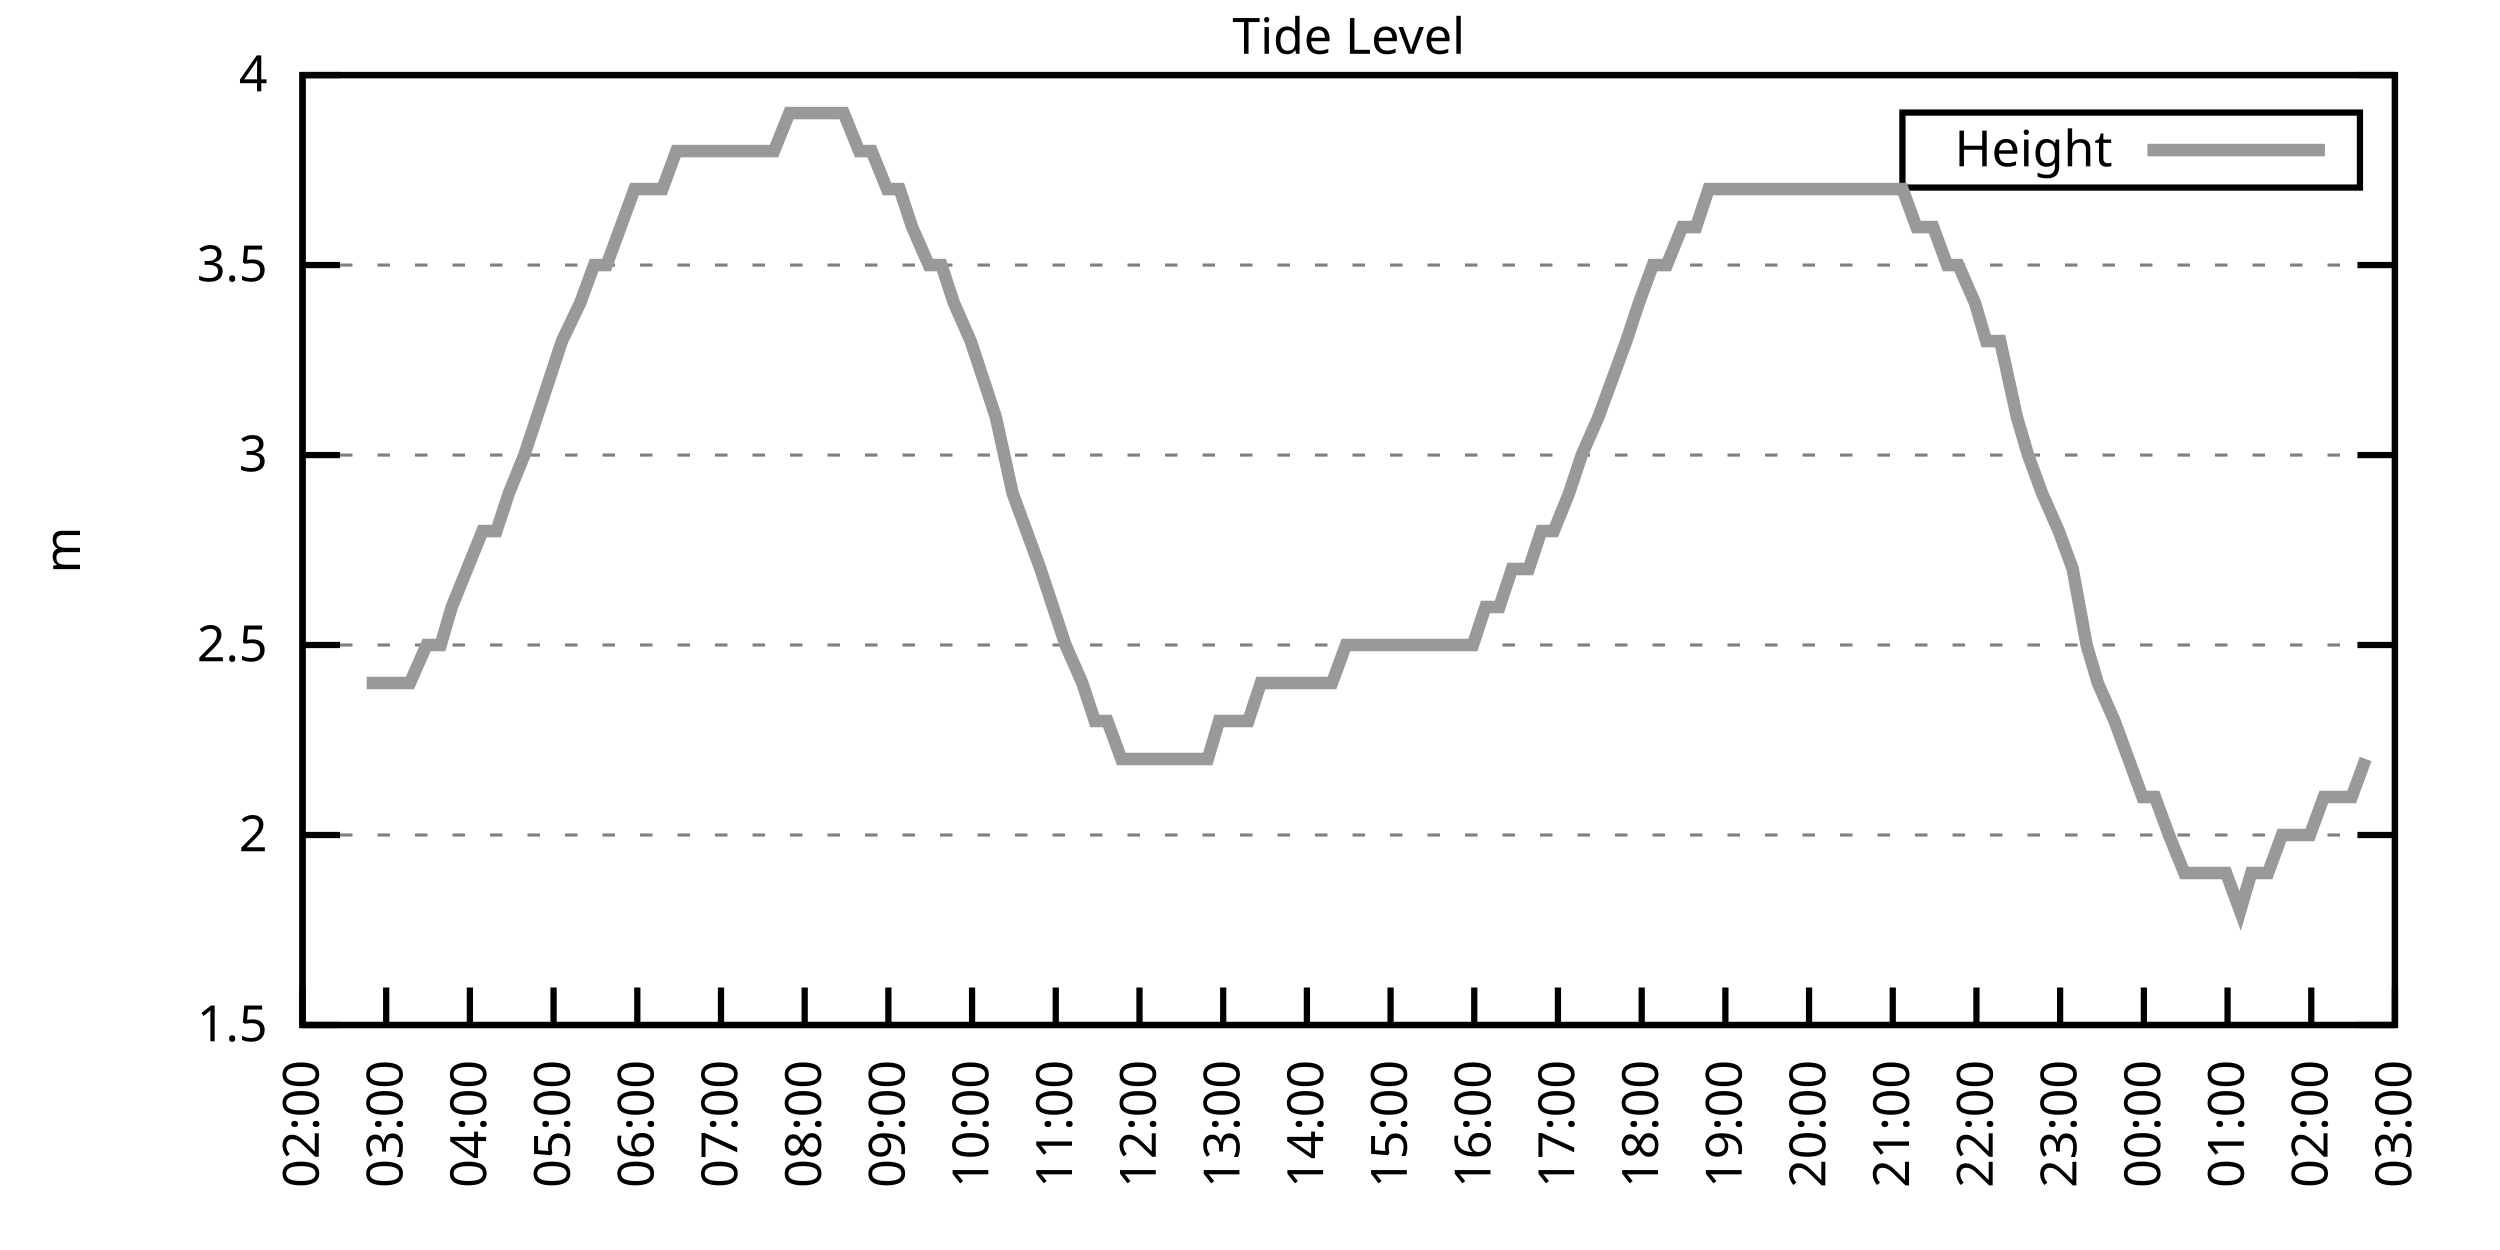
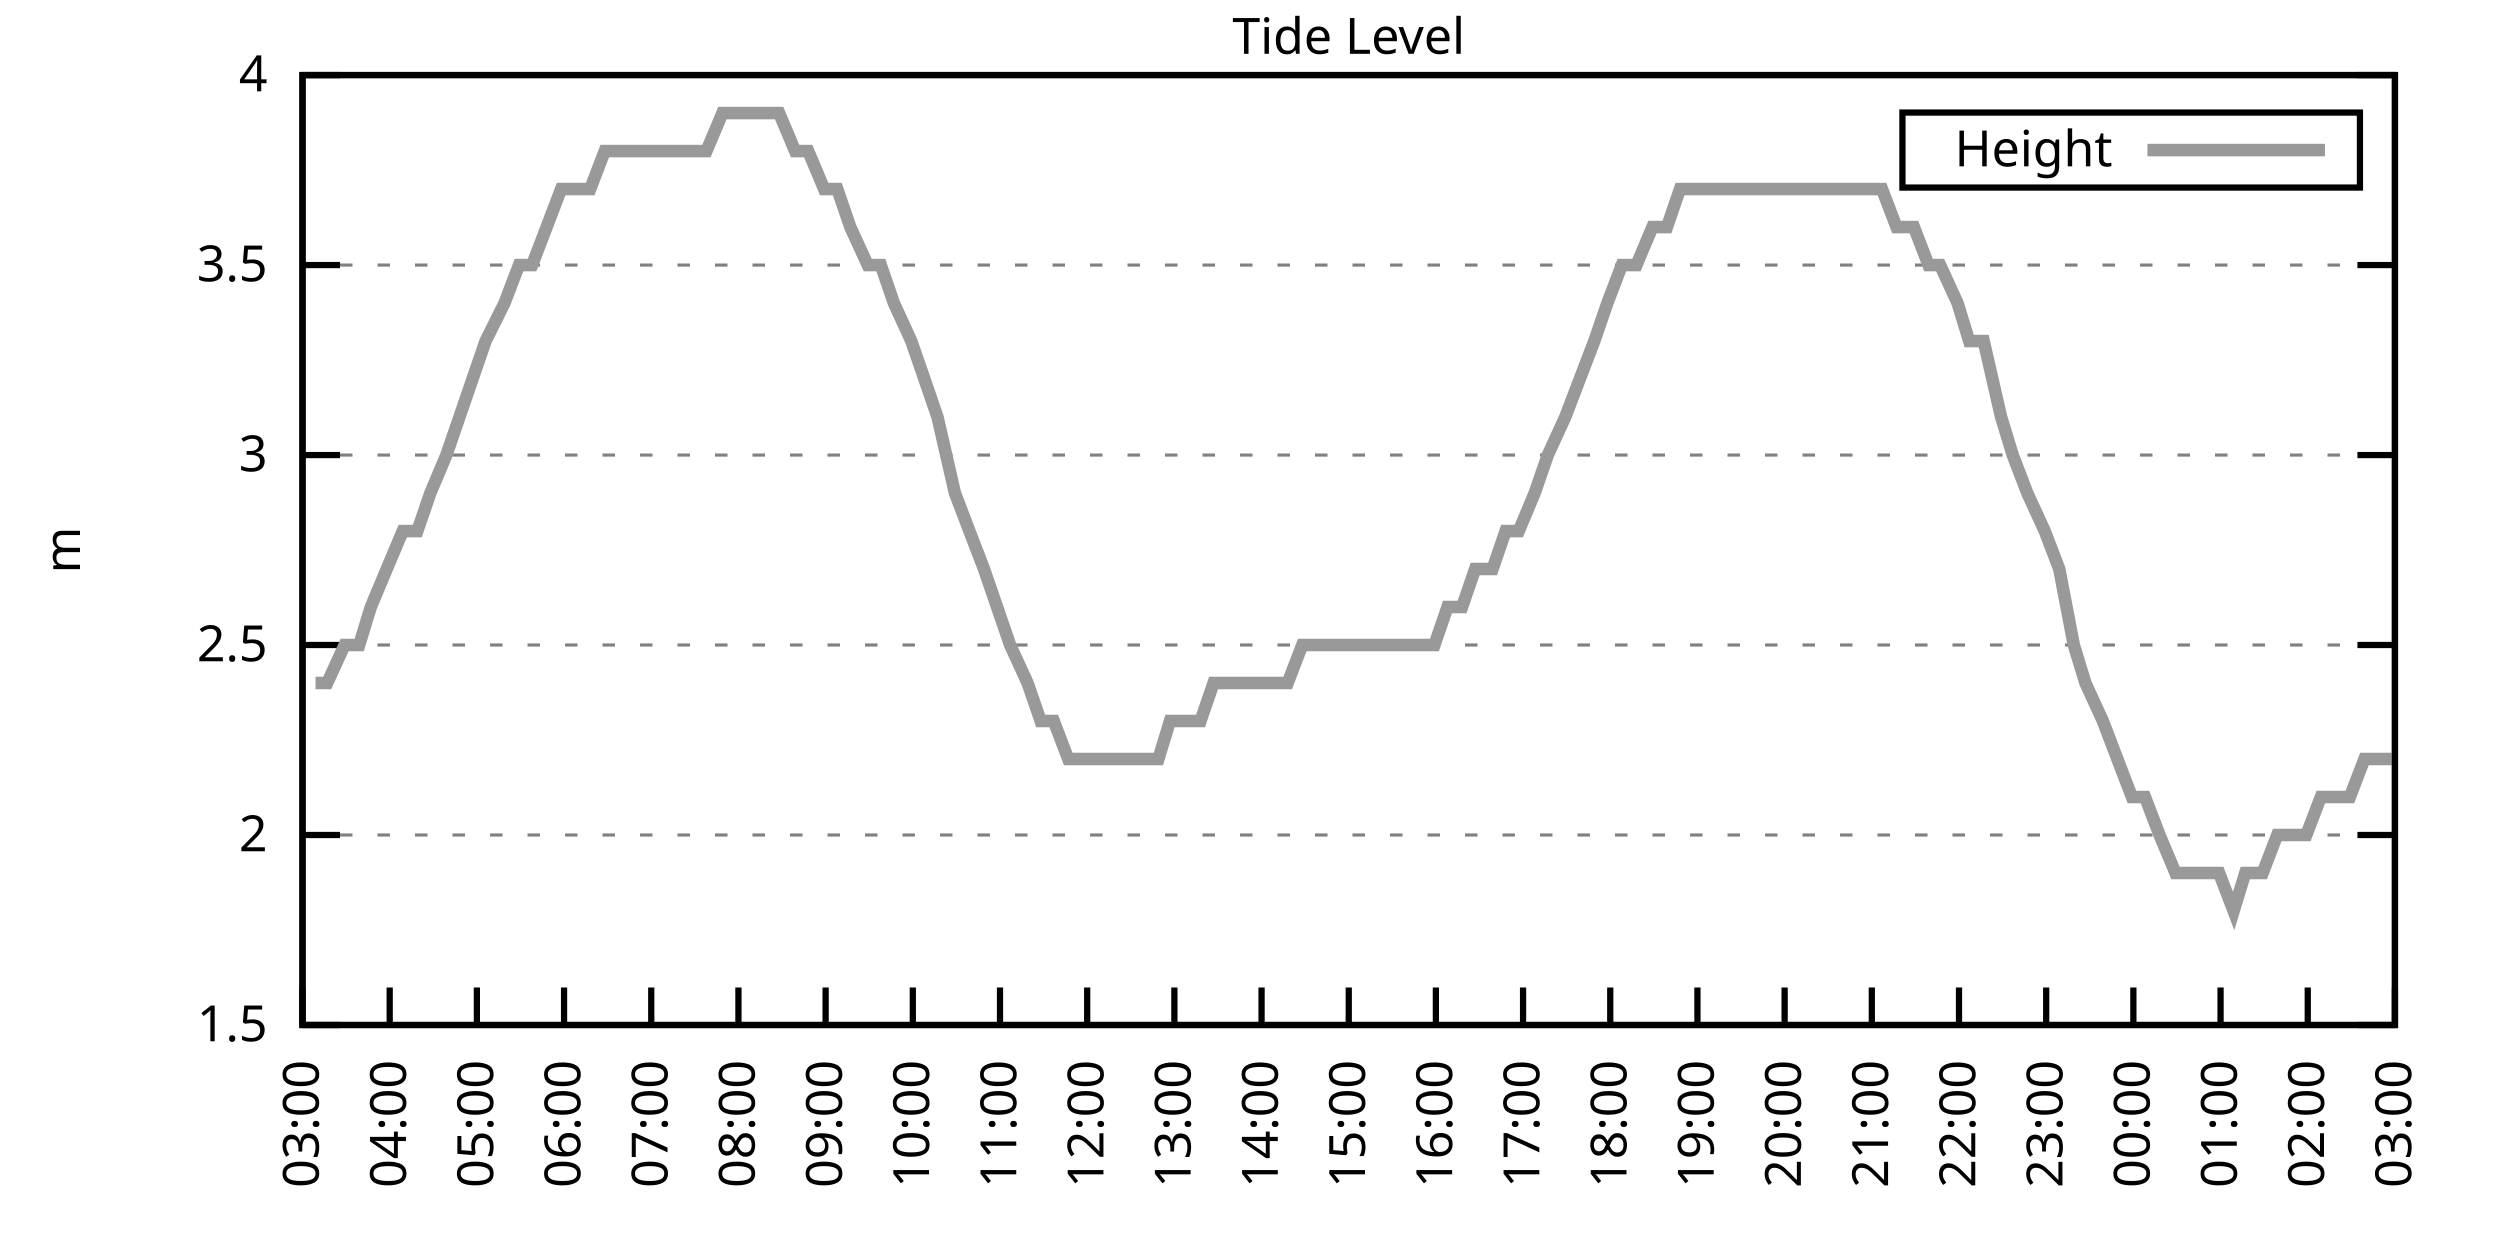
<svg xmlns="http://www.w3.org/2000/svg" xmlns:xlink="http://www.w3.org/1999/xlink" width="400" height="200" viewBox="0 0 400 200">
  <g id="gnuplot_canvas">
    <rect x="0" y="0" width="400" height="200" fill="none" />
    <defs>
      <circle id="gpDot" r="0.5" stroke-width="0.5" stroke="currentColor" />
      <path id="gpPt0" stroke-width="0.333" stroke="currentColor" d="M-1,0 h2 M0,-1 v2" />
      <path id="gpPt1" stroke-width="0.333" stroke="currentColor" d="M-1,-1 L1,1 M1,-1 L-1,1" />
      <path id="gpPt2" stroke-width="0.333" stroke="currentColor" d="M-1,0 L1,0 M0,-1 L0,1 M-1,-1 L1,1 M-1,1 L1,-1" />
      <rect id="gpPt3" stroke-width="0.333" stroke="currentColor" x="-1" y="-1" width="2" height="2" />
      <rect id="gpPt4" stroke-width="0.333" stroke="currentColor" fill="currentColor" x="-1" y="-1" width="2" height="2" />
      <circle id="gpPt5" stroke-width="0.333" stroke="currentColor" cx="0" cy="0" r="1" />
      <use xlink:href="#gpPt5" id="gpPt6" fill="currentColor" stroke="none" />
      <path id="gpPt7" stroke-width="0.333" stroke="currentColor" d="M0,-1.33 L-1.33,0.67 L1.33,0.67 z" />
      <use xlink:href="#gpPt7" id="gpPt8" fill="currentColor" stroke="none" />
      <use xlink:href="#gpPt7" id="gpPt9" stroke="currentColor" transform="rotate(180)" />
      <use xlink:href="#gpPt9" id="gpPt10" fill="currentColor" stroke="none" />
      <use xlink:href="#gpPt3" id="gpPt11" stroke="currentColor" transform="rotate(45)" />
      <use xlink:href="#gpPt11" id="gpPt12" fill="currentColor" stroke="none" />
      <path id="gpPt13" stroke-width="0.333" stroke="currentColor" d="M0,1.330 L1.265,0.411 L0.782,-1.067 L-0.782,-1.076 L-1.265,0.411 z" />
      <use xlink:href="#gpPt13" id="gpPt14" fill="currentColor" stroke="none" />
      <filter id="textbox" filterUnits="objectBoundingBox" x="0" y="0" height="1" width="1">
        <feFlood flood-color="white" flood-opacity="1" result="bgnd" />
        <feComposite in="SourceGraphic" in2="bgnd" operator="atop" />
      </filter>
      <filter id="greybox" filterUnits="objectBoundingBox" x="0" y="0" height="1" width="1">
        <feFlood flood-color="lightgrey" flood-opacity="1" result="grey" />
        <feComposite in="SourceGraphic" in2="grey" operator="atop" />
      </filter>
    </defs>
    <g fill="none" color="white" stroke="currentColor" stroke-width="1.00" stroke-linecap="butt" stroke-linejoin="miter">
</g>
    <g fill="none" color="black" stroke="currentColor" stroke-width="1.00" stroke-linecap="butt" stroke-linejoin="miter">
      <g stroke="none" shape-rendering="crispEdges">
        <polygon fill="rgb(255, 255, 255)" points="48.40,164.00 383.18,164.00 383.18,12.02 48.40,12.02 " />
      </g>
    </g>
    <g fill="none" color="black" stroke="currentColor" stroke-width="1.00" stroke-linecap="butt" stroke-linejoin="miter">
</g>
    <g fill="none" color="black" stroke="black" stroke-width="0.50" stroke-linecap="butt" stroke-linejoin="miter">
</g>
    <g fill="none" color="gray" stroke="currentColor" stroke-width="0.50" stroke-linecap="butt" stroke-linejoin="miter">
      <path stroke="gray" stroke-dasharray="2,4" class="gridline" d="M48.40,164.00 L383.19,164.00  " />
    </g>
    <g fill="none" color="gray" stroke="gray" stroke-width="1.00" stroke-linecap="butt" stroke-linejoin="miter">
</g>
    <g fill="none" color="black" stroke="currentColor" stroke-width="1.00" stroke-linecap="butt" stroke-linejoin="miter">
      <path stroke="black" d="M48.40,164.00 L54.40,164.00 M383.19,164.00 L377.19,164.00  " />
      <g transform="translate(42.80,166.60)" stroke="none" fill="black" font-family="Sans" font-size="8.00" text-anchor="end">
        <text>
          <tspan font-family="Sans"> 1.5</tspan>
        </text>
      </g>
    </g>
    <g fill="none" color="black" stroke="currentColor" stroke-width="1.00" stroke-linecap="butt" stroke-linejoin="miter">
</g>
    <g fill="none" color="black" stroke="black" stroke-width="0.50" stroke-linecap="butt" stroke-linejoin="miter">
</g>
    <g fill="none" color="gray" stroke="currentColor" stroke-width="0.50" stroke-linecap="butt" stroke-linejoin="miter">
      <path stroke="gray" stroke-dasharray="2,4" class="gridline" d="M48.40,133.60 L383.19,133.60  " />
    </g>
    <g fill="none" color="gray" stroke="gray" stroke-width="1.00" stroke-linecap="butt" stroke-linejoin="miter">
</g>
    <g fill="none" color="black" stroke="currentColor" stroke-width="1.00" stroke-linecap="butt" stroke-linejoin="miter">
      <path stroke="black" d="M48.40,133.60 L54.40,133.60 M383.19,133.60 L377.19,133.60  " />
      <g transform="translate(42.80,136.20)" stroke="none" fill="black" font-family="Sans" font-size="8.00" text-anchor="end">
        <text>
          <tspan font-family="Sans"> 2</tspan>
        </text>
      </g>
    </g>
    <g fill="none" color="black" stroke="currentColor" stroke-width="1.00" stroke-linecap="butt" stroke-linejoin="miter">
</g>
    <g fill="none" color="black" stroke="black" stroke-width="0.50" stroke-linecap="butt" stroke-linejoin="miter">
</g>
    <g fill="none" color="gray" stroke="currentColor" stroke-width="0.50" stroke-linecap="butt" stroke-linejoin="miter">
      <path stroke="gray" stroke-dasharray="2,4" class="gridline" d="M48.40,103.20 L383.19,103.20  " />
    </g>
    <g fill="none" color="gray" stroke="gray" stroke-width="1.00" stroke-linecap="butt" stroke-linejoin="miter">
</g>
    <g fill="none" color="black" stroke="currentColor" stroke-width="1.00" stroke-linecap="butt" stroke-linejoin="miter">
      <path stroke="black" d="M48.40,103.20 L54.40,103.20 M383.19,103.20 L377.19,103.20  " />
      <g transform="translate(42.80,105.80)" stroke="none" fill="black" font-family="Sans" font-size="8.00" text-anchor="end">
        <text>
          <tspan font-family="Sans"> 2.5</tspan>
        </text>
      </g>
    </g>
    <g fill="none" color="black" stroke="currentColor" stroke-width="1.00" stroke-linecap="butt" stroke-linejoin="miter">
</g>
    <g fill="none" color="black" stroke="black" stroke-width="0.50" stroke-linecap="butt" stroke-linejoin="miter">
</g>
    <g fill="none" color="gray" stroke="currentColor" stroke-width="0.50" stroke-linecap="butt" stroke-linejoin="miter">
      <path stroke="gray" stroke-dasharray="2,4" class="gridline" d="M48.40,72.81 L383.19,72.81  " />
    </g>
    <g fill="none" color="gray" stroke="gray" stroke-width="1.00" stroke-linecap="butt" stroke-linejoin="miter">
</g>
    <g fill="none" color="black" stroke="currentColor" stroke-width="1.00" stroke-linecap="butt" stroke-linejoin="miter">
      <path stroke="black" d="M48.40,72.81 L54.40,72.81 M383.19,72.81 L377.19,72.81  " />
      <g transform="translate(42.80,75.41)" stroke="none" fill="black" font-family="Sans" font-size="8.00" text-anchor="end">
        <text>
          <tspan font-family="Sans"> 3</tspan>
        </text>
      </g>
    </g>
    <g fill="none" color="black" stroke="currentColor" stroke-width="1.00" stroke-linecap="butt" stroke-linejoin="miter">
</g>
    <g fill="none" color="black" stroke="black" stroke-width="0.50" stroke-linecap="butt" stroke-linejoin="miter">
</g>
    <g fill="none" color="gray" stroke="currentColor" stroke-width="0.50" stroke-linecap="butt" stroke-linejoin="miter">
      <path stroke="gray" stroke-dasharray="2,4" class="gridline" d="M48.40,42.41 L383.19,42.41  " />
    </g>
    <g fill="none" color="gray" stroke="gray" stroke-width="1.00" stroke-linecap="butt" stroke-linejoin="miter">
</g>
    <g fill="none" color="black" stroke="currentColor" stroke-width="1.00" stroke-linecap="butt" stroke-linejoin="miter">
      <path stroke="black" d="M48.40,42.41 L54.40,42.41 M383.19,42.41 L377.19,42.41  " />
      <g transform="translate(42.80,45.01)" stroke="none" fill="black" font-family="Sans" font-size="8.00" text-anchor="end">
        <text>
          <tspan font-family="Sans"> 3.5</tspan>
        </text>
      </g>
    </g>
    <g fill="none" color="black" stroke="currentColor" stroke-width="1.00" stroke-linecap="butt" stroke-linejoin="miter">
</g>
    <g fill="none" color="black" stroke="black" stroke-width="0.50" stroke-linecap="butt" stroke-linejoin="miter">
</g>
    <g fill="none" color="gray" stroke="currentColor" stroke-width="0.50" stroke-linecap="butt" stroke-linejoin="miter">
      <path stroke="gray" stroke-dasharray="2,4" class="gridline" d="M48.40,12.01 L383.19,12.01  " />
    </g>
    <g fill="none" color="gray" stroke="gray" stroke-width="1.00" stroke-linecap="butt" stroke-linejoin="miter">
</g>
    <g fill="none" color="black" stroke="currentColor" stroke-width="1.00" stroke-linecap="butt" stroke-linejoin="miter">
      <path stroke="black" d="M48.40,12.01 L54.40,12.01 M383.19,12.01 L377.19,12.01  " />
      <g transform="translate(42.80,14.61)" stroke="none" fill="black" font-family="Sans" font-size="8.00" text-anchor="end">
        <text>
          <tspan font-family="Sans"> 4</tspan>
        </text>
      </g>
    </g>
    <g fill="none" color="black" stroke="currentColor" stroke-width="1.00" stroke-linecap="butt" stroke-linejoin="miter">
      <path stroke="black" d="M48.40,164.00 L48.40,158.00  " />
      <g transform="translate(51.00,169.60) rotate(270.00)" stroke="none" fill="black" font-family="Sans" font-size="8.00" text-anchor="end">
        <text>
-           <tspan font-family="Sans">02:00</tspan>
-         </text>
-       </g>
-     </g>
-     <g fill="none" color="black" stroke="currentColor" stroke-width="1.00" stroke-linecap="butt" stroke-linejoin="miter">
-       <path stroke="black" d="M61.79,164.00 L61.79,158.00  " />
-       <g transform="translate(64.39,169.60) rotate(270.00)" stroke="none" fill="black" font-family="Sans" font-size="8.00" text-anchor="end">
-         <text>
          <tspan font-family="Sans">03:00</tspan>
        </text>
      </g>
    </g>
    <g fill="none" color="black" stroke="currentColor" stroke-width="1.00" stroke-linecap="butt" stroke-linejoin="miter">
-       <path stroke="black" d="M75.18,164.00 L75.18,158.00  " />
-       <g transform="translate(77.78,169.60) rotate(270.00)" stroke="none" fill="black" font-family="Sans" font-size="8.00" text-anchor="end">
+       <path stroke="black" d="M62.35,164.00 L62.35,158.00  " />
+       <g transform="translate(64.95,169.60) rotate(270.00)" stroke="none" fill="black" font-family="Sans" font-size="8.00" text-anchor="end">
        <text>
          <tspan font-family="Sans">04:00</tspan>
        </text>
      </g>
    </g>
    <g fill="none" color="black" stroke="currentColor" stroke-width="1.00" stroke-linecap="butt" stroke-linejoin="miter">
-       <path stroke="black" d="M88.57,164.00 L88.57,158.00  " />
-       <g transform="translate(91.17,169.60) rotate(270.00)" stroke="none" fill="black" font-family="Sans" font-size="8.00" text-anchor="end">
+       <path stroke="black" d="M76.30,164.00 L76.30,158.00  " />
+       <g transform="translate(78.90,169.60) rotate(270.00)" stroke="none" fill="black" font-family="Sans" font-size="8.00" text-anchor="end">
        <text>
          <tspan font-family="Sans">05:00</tspan>
        </text>
      </g>
    </g>
    <g fill="none" color="black" stroke="currentColor" stroke-width="1.00" stroke-linecap="butt" stroke-linejoin="miter">
-       <path stroke="black" d="M101.97,164.00 L101.97,158.00  " />
-       <g transform="translate(104.57,169.60) rotate(270.00)" stroke="none" fill="black" font-family="Sans" font-size="8.00" text-anchor="end">
+       <path stroke="black" d="M90.25,164.00 L90.25,158.00  " />
+       <g transform="translate(92.85,169.60) rotate(270.00)" stroke="none" fill="black" font-family="Sans" font-size="8.00" text-anchor="end">
        <text>
          <tspan font-family="Sans">06:00</tspan>
        </text>
      </g>
    </g>
    <g fill="none" color="black" stroke="currentColor" stroke-width="1.00" stroke-linecap="butt" stroke-linejoin="miter">
-       <path stroke="black" d="M115.36,164.00 L115.36,158.00  " />
-       <g transform="translate(117.96,169.60) rotate(270.00)" stroke="none" fill="black" font-family="Sans" font-size="8.00" text-anchor="end">
+       <path stroke="black" d="M104.20,164.00 L104.20,158.00  " />
+       <g transform="translate(106.80,169.60) rotate(270.00)" stroke="none" fill="black" font-family="Sans" font-size="8.00" text-anchor="end">
        <text>
          <tspan font-family="Sans">07:00</tspan>
        </text>
      </g>
    </g>
    <g fill="none" color="black" stroke="currentColor" stroke-width="1.00" stroke-linecap="butt" stroke-linejoin="miter">
-       <path stroke="black" d="M128.75,164.00 L128.75,158.00  " />
-       <g transform="translate(131.35,169.60) rotate(270.00)" stroke="none" fill="black" font-family="Sans" font-size="8.00" text-anchor="end">
+       <path stroke="black" d="M118.15,164.00 L118.15,158.00  " />
+       <g transform="translate(120.75,169.60) rotate(270.00)" stroke="none" fill="black" font-family="Sans" font-size="8.00" text-anchor="end">
        <text>
          <tspan font-family="Sans">08:00</tspan>
        </text>
      </g>
    </g>
    <g fill="none" color="black" stroke="currentColor" stroke-width="1.00" stroke-linecap="butt" stroke-linejoin="miter">
-       <path stroke="black" d="M142.14,164.00 L142.14,158.00  " />
-       <g transform="translate(144.74,169.60) rotate(270.00)" stroke="none" fill="black" font-family="Sans" font-size="8.00" text-anchor="end">
+       <path stroke="black" d="M132.10,164.00 L132.10,158.00  " />
+       <g transform="translate(134.70,169.60) rotate(270.00)" stroke="none" fill="black" font-family="Sans" font-size="8.00" text-anchor="end">
        <text>
          <tspan font-family="Sans">09:00</tspan>
        </text>
      </g>
    </g>
    <g fill="none" color="black" stroke="currentColor" stroke-width="1.00" stroke-linecap="butt" stroke-linejoin="miter">
-       <path stroke="black" d="M155.53,164.00 L155.53,158.00  " />
-       <g transform="translate(158.13,169.60) rotate(270.00)" stroke="none" fill="black" font-family="Sans" font-size="8.00" text-anchor="end">
+       <path stroke="black" d="M146.05,164.00 L146.05,158.00  " />
+       <g transform="translate(148.65,169.60) rotate(270.00)" stroke="none" fill="black" font-family="Sans" font-size="8.00" text-anchor="end">
        <text>
          <tspan font-family="Sans">10:00</tspan>
        </text>
      </g>
    </g>
    <g fill="none" color="black" stroke="currentColor" stroke-width="1.00" stroke-linecap="butt" stroke-linejoin="miter">
-       <path stroke="black" d="M168.92,164.00 L168.92,158.00  " />
-       <g transform="translate(171.52,169.60) rotate(270.00)" stroke="none" fill="black" font-family="Sans" font-size="8.00" text-anchor="end">
+       <path stroke="black" d="M160.00,164.00 L160.00,158.00  " />
+       <g transform="translate(162.60,169.60) rotate(270.00)" stroke="none" fill="black" font-family="Sans" font-size="8.00" text-anchor="end">
        <text>
          <tspan font-family="Sans">11:00</tspan>
        </text>
      </g>
    </g>
    <g fill="none" color="black" stroke="currentColor" stroke-width="1.00" stroke-linecap="butt" stroke-linejoin="miter">
-       <path stroke="black" d="M182.32,164.00 L182.32,158.00  " />
-       <g transform="translate(184.92,169.60) rotate(270.00)" stroke="none" fill="black" font-family="Sans" font-size="8.00" text-anchor="end">
+       <path stroke="black" d="M173.95,164.00 L173.95,158.00  " />
+       <g transform="translate(176.55,169.60) rotate(270.00)" stroke="none" fill="black" font-family="Sans" font-size="8.00" text-anchor="end">
        <text>
          <tspan font-family="Sans">12:00</tspan>
        </text>
      </g>
    </g>
    <g fill="none" color="black" stroke="currentColor" stroke-width="1.00" stroke-linecap="butt" stroke-linejoin="miter">
-       <path stroke="black" d="M195.71,164.00 L195.71,158.00  " />
-       <g transform="translate(198.31,169.60) rotate(270.00)" stroke="none" fill="black" font-family="Sans" font-size="8.00" text-anchor="end">
+       <path stroke="black" d="M187.90,164.00 L187.90,158.00  " />
+       <g transform="translate(190.50,169.60) rotate(270.00)" stroke="none" fill="black" font-family="Sans" font-size="8.00" text-anchor="end">
        <text>
          <tspan font-family="Sans">13:00</tspan>
        </text>
      </g>
    </g>
    <g fill="none" color="black" stroke="currentColor" stroke-width="1.00" stroke-linecap="butt" stroke-linejoin="miter">
-       <path stroke="black" d="M209.10,164.00 L209.10,158.00  " />
-       <g transform="translate(211.70,169.60) rotate(270.00)" stroke="none" fill="black" font-family="Sans" font-size="8.00" text-anchor="end">
+       <path stroke="black" d="M201.85,164.00 L201.85,158.00  " />
+       <g transform="translate(204.45,169.60) rotate(270.00)" stroke="none" fill="black" font-family="Sans" font-size="8.00" text-anchor="end">
        <text>
          <tspan font-family="Sans">14:00</tspan>
        </text>
      </g>
    </g>
    <g fill="none" color="black" stroke="currentColor" stroke-width="1.00" stroke-linecap="butt" stroke-linejoin="miter">
-       <path stroke="black" d="M222.49,164.00 L222.49,158.00  " />
-       <g transform="translate(225.09,169.60) rotate(270.00)" stroke="none" fill="black" font-family="Sans" font-size="8.00" text-anchor="end">
+       <path stroke="black" d="M215.80,164.00 L215.80,158.00  " />
+       <g transform="translate(218.40,169.60) rotate(270.00)" stroke="none" fill="black" font-family="Sans" font-size="8.00" text-anchor="end">
        <text>
          <tspan font-family="Sans">15:00</tspan>
        </text>
      </g>
    </g>
    <g fill="none" color="black" stroke="currentColor" stroke-width="1.00" stroke-linecap="butt" stroke-linejoin="miter">
-       <path stroke="black" d="M235.88,164.00 L235.88,158.00  " />
-       <g transform="translate(238.48,169.60) rotate(270.00)" stroke="none" fill="black" font-family="Sans" font-size="8.00" text-anchor="end">
+       <path stroke="black" d="M229.74,164.00 L229.74,158.00  " />
+       <g transform="translate(232.34,169.60) rotate(270.00)" stroke="none" fill="black" font-family="Sans" font-size="8.00" text-anchor="end">
        <text>
          <tspan font-family="Sans">16:00</tspan>
        </text>
      </g>
    </g>
    <g fill="none" color="black" stroke="currentColor" stroke-width="1.00" stroke-linecap="butt" stroke-linejoin="miter">
-       <path stroke="black" d="M249.27,164.00 L249.27,158.00  " />
-       <g transform="translate(251.87,169.60) rotate(270.00)" stroke="none" fill="black" font-family="Sans" font-size="8.00" text-anchor="end">
+       <path stroke="black" d="M243.69,164.00 L243.69,158.00  " />
+       <g transform="translate(246.29,169.60) rotate(270.00)" stroke="none" fill="black" font-family="Sans" font-size="8.00" text-anchor="end">
        <text>
          <tspan font-family="Sans">17:00</tspan>
        </text>
      </g>
    </g>
    <g fill="none" color="black" stroke="currentColor" stroke-width="1.00" stroke-linecap="butt" stroke-linejoin="miter">
-       <path stroke="black" d="M262.67,164.00 L262.67,158.00  " />
-       <g transform="translate(265.27,169.60) rotate(270.00)" stroke="none" fill="black" font-family="Sans" font-size="8.00" text-anchor="end">
+       <path stroke="black" d="M257.64,164.00 L257.64,158.00  " />
+       <g transform="translate(260.24,169.60) rotate(270.00)" stroke="none" fill="black" font-family="Sans" font-size="8.00" text-anchor="end">
        <text>
          <tspan font-family="Sans">18:00</tspan>
        </text>
      </g>
    </g>
    <g fill="none" color="black" stroke="currentColor" stroke-width="1.00" stroke-linecap="butt" stroke-linejoin="miter">
-       <path stroke="black" d="M276.06,164.00 L276.06,158.00  " />
-       <g transform="translate(278.66,169.60) rotate(270.00)" stroke="none" fill="black" font-family="Sans" font-size="8.00" text-anchor="end">
+       <path stroke="black" d="M271.59,164.00 L271.59,158.00  " />
+       <g transform="translate(274.19,169.60) rotate(270.00)" stroke="none" fill="black" font-family="Sans" font-size="8.00" text-anchor="end">
        <text>
          <tspan font-family="Sans">19:00</tspan>
        </text>
      </g>
    </g>
    <g fill="none" color="black" stroke="currentColor" stroke-width="1.00" stroke-linecap="butt" stroke-linejoin="miter">
-       <path stroke="black" d="M289.45,164.00 L289.45,158.00  " />
-       <g transform="translate(292.05,169.60) rotate(270.00)" stroke="none" fill="black" font-family="Sans" font-size="8.00" text-anchor="end">
+       <path stroke="black" d="M285.54,164.00 L285.54,158.00  " />
+       <g transform="translate(288.14,169.60) rotate(270.00)" stroke="none" fill="black" font-family="Sans" font-size="8.00" text-anchor="end">
        <text>
          <tspan font-family="Sans">20:00</tspan>
        </text>
      </g>
    </g>
    <g fill="none" color="black" stroke="currentColor" stroke-width="1.00" stroke-linecap="butt" stroke-linejoin="miter">
-       <path stroke="black" d="M302.84,164.00 L302.84,158.00  " />
-       <g transform="translate(305.44,169.60) rotate(270.00)" stroke="none" fill="black" font-family="Sans" font-size="8.00" text-anchor="end">
+       <path stroke="black" d="M299.49,164.00 L299.49,158.00  " />
+       <g transform="translate(302.09,169.60) rotate(270.00)" stroke="none" fill="black" font-family="Sans" font-size="8.00" text-anchor="end">
        <text>
          <tspan font-family="Sans">21:00</tspan>
        </text>
      </g>
    </g>
    <g fill="none" color="black" stroke="currentColor" stroke-width="1.00" stroke-linecap="butt" stroke-linejoin="miter">
-       <path stroke="black" d="M316.23,164.00 L316.23,158.00  " />
-       <g transform="translate(318.83,169.60) rotate(270.00)" stroke="none" fill="black" font-family="Sans" font-size="8.00" text-anchor="end">
+       <path stroke="black" d="M313.44,164.00 L313.44,158.00  " />
+       <g transform="translate(316.04,169.60) rotate(270.00)" stroke="none" fill="black" font-family="Sans" font-size="8.00" text-anchor="end">
        <text>
          <tspan font-family="Sans">22:00</tspan>
        </text>
      </g>
    </g>
    <g fill="none" color="black" stroke="currentColor" stroke-width="1.00" stroke-linecap="butt" stroke-linejoin="miter">
-       <path stroke="black" d="M329.62,164.00 L329.62,158.00  " />
-       <g transform="translate(332.22,169.60) rotate(270.00)" stroke="none" fill="black" font-family="Sans" font-size="8.00" text-anchor="end">
+       <path stroke="black" d="M327.39,164.00 L327.39,158.00  " />
+       <g transform="translate(329.99,169.60) rotate(270.00)" stroke="none" fill="black" font-family="Sans" font-size="8.00" text-anchor="end">
        <text>
          <tspan font-family="Sans">23:00</tspan>
        </text>
      </g>
    </g>
    <g fill="none" color="black" stroke="currentColor" stroke-width="1.00" stroke-linecap="butt" stroke-linejoin="miter">
-       <path stroke="black" d="M343.02,164.00 L343.02,158.00  " />
-       <g transform="translate(345.62,169.60) rotate(270.00)" stroke="none" fill="black" font-family="Sans" font-size="8.00" text-anchor="end">
+       <path stroke="black" d="M341.34,164.00 L341.34,158.00  " />
+       <g transform="translate(343.94,169.60) rotate(270.00)" stroke="none" fill="black" font-family="Sans" font-size="8.00" text-anchor="end">
        <text>
          <tspan font-family="Sans">00:00</tspan>
        </text>
      </g>
    </g>
    <g fill="none" color="black" stroke="currentColor" stroke-width="1.00" stroke-linecap="butt" stroke-linejoin="miter">
-       <path stroke="black" d="M356.41,164.00 L356.41,158.00  " />
-       <g transform="translate(359.01,169.60) rotate(270.00)" stroke="none" fill="black" font-family="Sans" font-size="8.00" text-anchor="end">
+       <path stroke="black" d="M355.29,164.00 L355.29,158.00  " />
+       <g transform="translate(357.89,169.60) rotate(270.00)" stroke="none" fill="black" font-family="Sans" font-size="8.00" text-anchor="end">
        <text>
          <tspan font-family="Sans">01:00</tspan>
        </text>
      </g>
    </g>
    <g fill="none" color="black" stroke="currentColor" stroke-width="1.00" stroke-linecap="butt" stroke-linejoin="miter">
-       <path stroke="black" d="M369.80,164.00 L369.80,158.00  " />
-       <g transform="translate(372.40,169.60) rotate(270.00)" stroke="none" fill="black" font-family="Sans" font-size="8.00" text-anchor="end">
+       <path stroke="black" d="M369.24,164.00 L369.24,158.00  " />
+       <g transform="translate(371.84,169.60) rotate(270.00)" stroke="none" fill="black" font-family="Sans" font-size="8.00" text-anchor="end">
        <text>
          <tspan font-family="Sans">02:00</tspan>
        </text>
      </g>
    </g>
    <g fill="none" color="black" stroke="currentColor" stroke-width="1.00" stroke-linecap="butt" stroke-linejoin="miter">
      <path stroke="black" d="M383.19,164.00 L383.19,158.00  " />
      <g transform="translate(385.79,169.60) rotate(270.00)" stroke="none" fill="black" font-family="Sans" font-size="8.00" text-anchor="end">
        <text>
          <tspan font-family="Sans">03:00</tspan>
        </text>
      </g>
    </g>
    <g fill="none" color="black" stroke="currentColor" stroke-width="1.00" stroke-linecap="butt" stroke-linejoin="miter">
</g>
    <g fill="none" color="black" stroke="currentColor" stroke-width="1.00" stroke-linecap="butt" stroke-linejoin="miter">
      <path stroke="black" d="M48.40,12.01 L48.40,164.00 L383.19,164.00 L383.19,12.01 L48.40,12.01 Z  " />
    </g>
    <g fill="none" color="black" stroke="currentColor" stroke-width="1.00" stroke-linecap="butt" stroke-linejoin="miter">
</g>
    <g fill="none" color="black" stroke="currentColor" stroke-width="1.00" stroke-linecap="butt" stroke-linejoin="miter">
      <path stroke="black" d="M304.39,30.01 L304.39,18.01 L377.59,18.01 L377.59,30.01 L304.39,30.01 Z  " />
    </g>
    <g id="Tide_level_plot_1">
      <g fill="none" color="white" stroke="black" stroke-width="2.00" stroke-linecap="butt" stroke-linejoin="miter">
</g>
      <g fill="none" color="black" stroke="currentColor" stroke-width="2.00" stroke-linecap="butt" stroke-linejoin="miter">
        <g transform="translate(337.99,26.61)" stroke="none" fill="black" font-family="Sans" font-size="8.00" text-anchor="end">
          <text>
            <tspan font-family="Sans">Height</tspan>
          </text>
        </g>
      </g>
      <g fill="none" color="black" stroke="currentColor" stroke-width="2.00" stroke-linecap="butt" stroke-linejoin="miter">
-         <path stroke="rgb(153, 153, 153)" d="M343.59,24.01 L371.99,24.01 M58.67,109.28 L61.12,109.28 L63.80,109.28 L65.59,109.28 L68.26,103.20 L70.50,103.20   L72.28,97.12 L74.74,91.04 L77.19,84.97 L79.42,84.97 L81.43,78.89 L83.89,72.81 L85.90,66.73 L87.91,60.65   L89.91,54.57 L92.82,48.49 L95.05,42.41 L97.06,42.41 L99.29,36.33 L101.52,30.25 L103.75,30.25 L105.98,30.25   L108.22,24.17 L110.67,24.17 L112.90,24.17 L114.69,24.17 L117.37,24.17 L119.60,24.17 L121.38,24.17 L123.84,24.17   L126.29,18.09 L128.30,18.09 L130.31,18.09 L132.99,18.09 L135.00,18.09 L137.45,24.17 L139.46,24.17 L141.92,30.25   L143.93,30.25 L145.94,36.33 L148.61,42.41 L150.62,42.41 L152.63,48.49 L155.31,54.57 L157.32,60.65 L159.33,66.73   L162.01,78.89 L164.24,84.97 L166.47,91.04 L168.48,97.12 L170.49,103.20 L173.17,109.28 L175.17,115.36 L177.18,115.36   L179.41,121.44 L182.09,121.44 L184.32,121.44 L186.33,121.44 L188.79,121.44 L190.80,121.44 L193.25,121.44 L195.04,115.36   L197.27,115.36 L199.73,115.36 L201.73,109.28 L204.19,109.28 L206.20,109.28 L208.43,109.28 L211.11,109.28 L213.12,109.28   L215.35,103.20 L217.58,103.20 L219.59,103.20 L222.04,103.20 L224.28,103.20 L226.51,103.20 L228.52,103.20 L231.20,103.20   L233.43,103.20 L235.66,103.20 L237.67,97.12 L239.90,97.12 L241.91,91.04 L244.59,91.04 L246.60,84.97 L248.60,84.97   L251.06,78.89 L253.07,72.81 L255.75,66.73 L257.98,60.65 L260.21,54.57 L262.22,48.49 L264.45,42.41 L266.68,42.41   L269.14,36.33 L271.37,36.33 L273.38,30.25 L275.39,30.25 L278.07,30.25 L280.30,30.25 L282.31,30.25 L284.76,30.25   L286.77,30.25 L288.78,30.25 L291.01,30.25 L293.24,30.25 L295.70,30.25 L297.93,30.25 L299.94,30.25 L302.62,30.25   L304.40,30.25 L306.63,36.33 L309.31,36.33 L311.54,42.41 L313.33,42.41 L316.01,48.49 L317.79,54.57 L320.03,54.57   L322.70,66.73 L324.49,72.81 L326.72,78.89 L329.40,84.97 L331.63,91.04 L333.86,103.20 L335.65,109.28 L338.33,115.36   L340.56,121.44 L342.79,127.52 L344.80,127.52 L347.03,133.60 L349.49,139.68 L351.72,139.68 L353.73,139.68 L356.18,139.68   L358.42,145.76 L360.20,139.68 L362.88,139.68 L365.11,133.60 L367.12,133.60 L369.58,133.60 L371.81,127.52 L374.04,127.52   L376.27,127.52 L378.50,121.44  " />
+         <path stroke="rgb(153, 153, 153)" d="M343.59,24.01 L371.99,24.01 M50.49,109.28 L52.35,109.28 L55.14,103.20 L57.47,103.20 L59.33,97.12 L61.88,91.04   L64.44,84.97 L66.77,84.97 L68.86,78.89 L71.42,72.81 L73.51,66.73 L75.60,60.65 L77.69,54.57 L80.72,48.49   L83.04,42.41 L85.13,42.41 L87.46,36.33 L89.78,30.25 L92.11,30.25 L94.43,30.25 L96.76,24.17 L99.32,24.17   L101.64,24.17 L103.50,24.17 L106.29,24.17 L108.62,24.17 L110.48,24.17 L113.03,24.17 L115.59,18.09 L117.68,18.09   L119.78,18.09 L122.57,18.09 L124.66,18.09 L127.22,24.17 L129.31,24.17 L131.87,30.25 L133.96,30.25 L136.05,36.33   L138.84,42.41 L140.93,42.41 L143.02,48.49 L145.81,54.57 L147.91,60.65 L150.00,66.73 L152.79,78.89 L155.11,84.97   L157.44,91.04 L159.53,97.12 L161.62,103.20 L164.41,109.28 L166.51,115.36 L168.60,115.36 L170.92,121.44 L173.71,121.44   L176.04,121.44 L178.13,121.44 L180.69,121.44 L182.78,121.44 L185.34,121.44 L187.20,115.36 L189.52,115.36 L192.08,115.36   L194.17,109.28 L196.73,109.28 L198.82,109.28 L201.15,109.28 L203.94,109.28 L206.03,109.28 L208.36,103.20 L210.68,103.20   L212.77,103.20 L215.33,103.20 L217.65,103.20 L219.98,103.20 L222.07,103.20 L224.86,103.20 L227.19,103.20 L229.51,103.20   L231.60,97.12 L233.93,97.12 L236.02,91.04 L238.81,91.04 L240.90,84.97 L243.00,84.97 L245.55,78.89 L247.65,72.81   L250.44,66.73 L252.76,60.65 L255.09,54.57 L257.18,48.49 L259.50,42.41 L261.83,42.41 L264.39,36.33 L266.71,36.33   L268.80,30.25 L270.90,30.25 L273.69,30.25 L276.01,30.25 L278.10,30.25 L280.66,30.25 L282.75,30.25 L284.85,30.25   L287.17,30.25 L289.50,30.25 L292.05,30.25 L294.38,30.25 L296.47,30.25 L299.26,30.25 L301.12,30.25 L303.44,36.33   L306.23,36.33 L308.56,42.41 L310.42,42.41 L313.21,48.49 L315.07,54.57 L317.39,54.57 L320.18,66.73 L322.04,72.81   L324.37,78.89 L327.16,84.97 L329.48,91.04 L331.81,103.20 L333.67,109.28 L336.46,115.36 L338.78,121.44 L341.11,127.52   L343.20,127.52 L345.53,133.60 L348.08,139.68 L350.41,139.68 L352.50,139.68 L355.06,139.68 L357.38,145.76 L359.24,139.68   L362.03,139.68 L364.36,133.60 L366.45,133.60 L369.01,133.60 L371.33,127.52 L373.66,127.52 L375.98,127.52 L378.31,121.44   L380.63,121.44 L382.96,121.44  " />
      </g>
    </g>
    <g fill="none" color="black" stroke="currentColor" stroke-width="2.00" stroke-linecap="butt" stroke-linejoin="miter">
</g>
    <g fill="none" color="black" stroke="black" stroke-width="1.00" stroke-linecap="butt" stroke-linejoin="miter">
</g>
    <g fill="none" color="black" stroke="currentColor" stroke-width="1.00" stroke-linecap="butt" stroke-linejoin="miter">
      <path stroke="black" d="M48.40,12.01 L48.40,164.00 L383.19,164.00 L383.19,12.01 L48.40,12.01 Z  " />
      <g transform="translate(12.80,88.01) rotate(270.00)" stroke="none" fill="black" font-family="Sans" font-size="8.00" text-anchor="middle">
        <text>
          <tspan font-family="Sans">m</tspan>
        </text>
      </g>
    </g>
    <g fill="none" color="black" stroke="currentColor" stroke-width="1.00" stroke-linecap="butt" stroke-linejoin="miter">
</g>
    <g fill="none" color="black" stroke="currentColor" stroke-width="1.00" stroke-linecap="butt" stroke-linejoin="miter">
      <g transform="translate(215.79,8.61)" stroke="none" fill="black" font-family="Sans" font-size="8.00" text-anchor="middle">
        <text>
          <tspan font-family="Sans">Tide Level</tspan>
        </text>
      </g>
    </g>
    <g fill="none" color="black" stroke="currentColor" stroke-width="1.00" stroke-linecap="butt" stroke-linejoin="miter">
</g>
  </g>
</svg>
